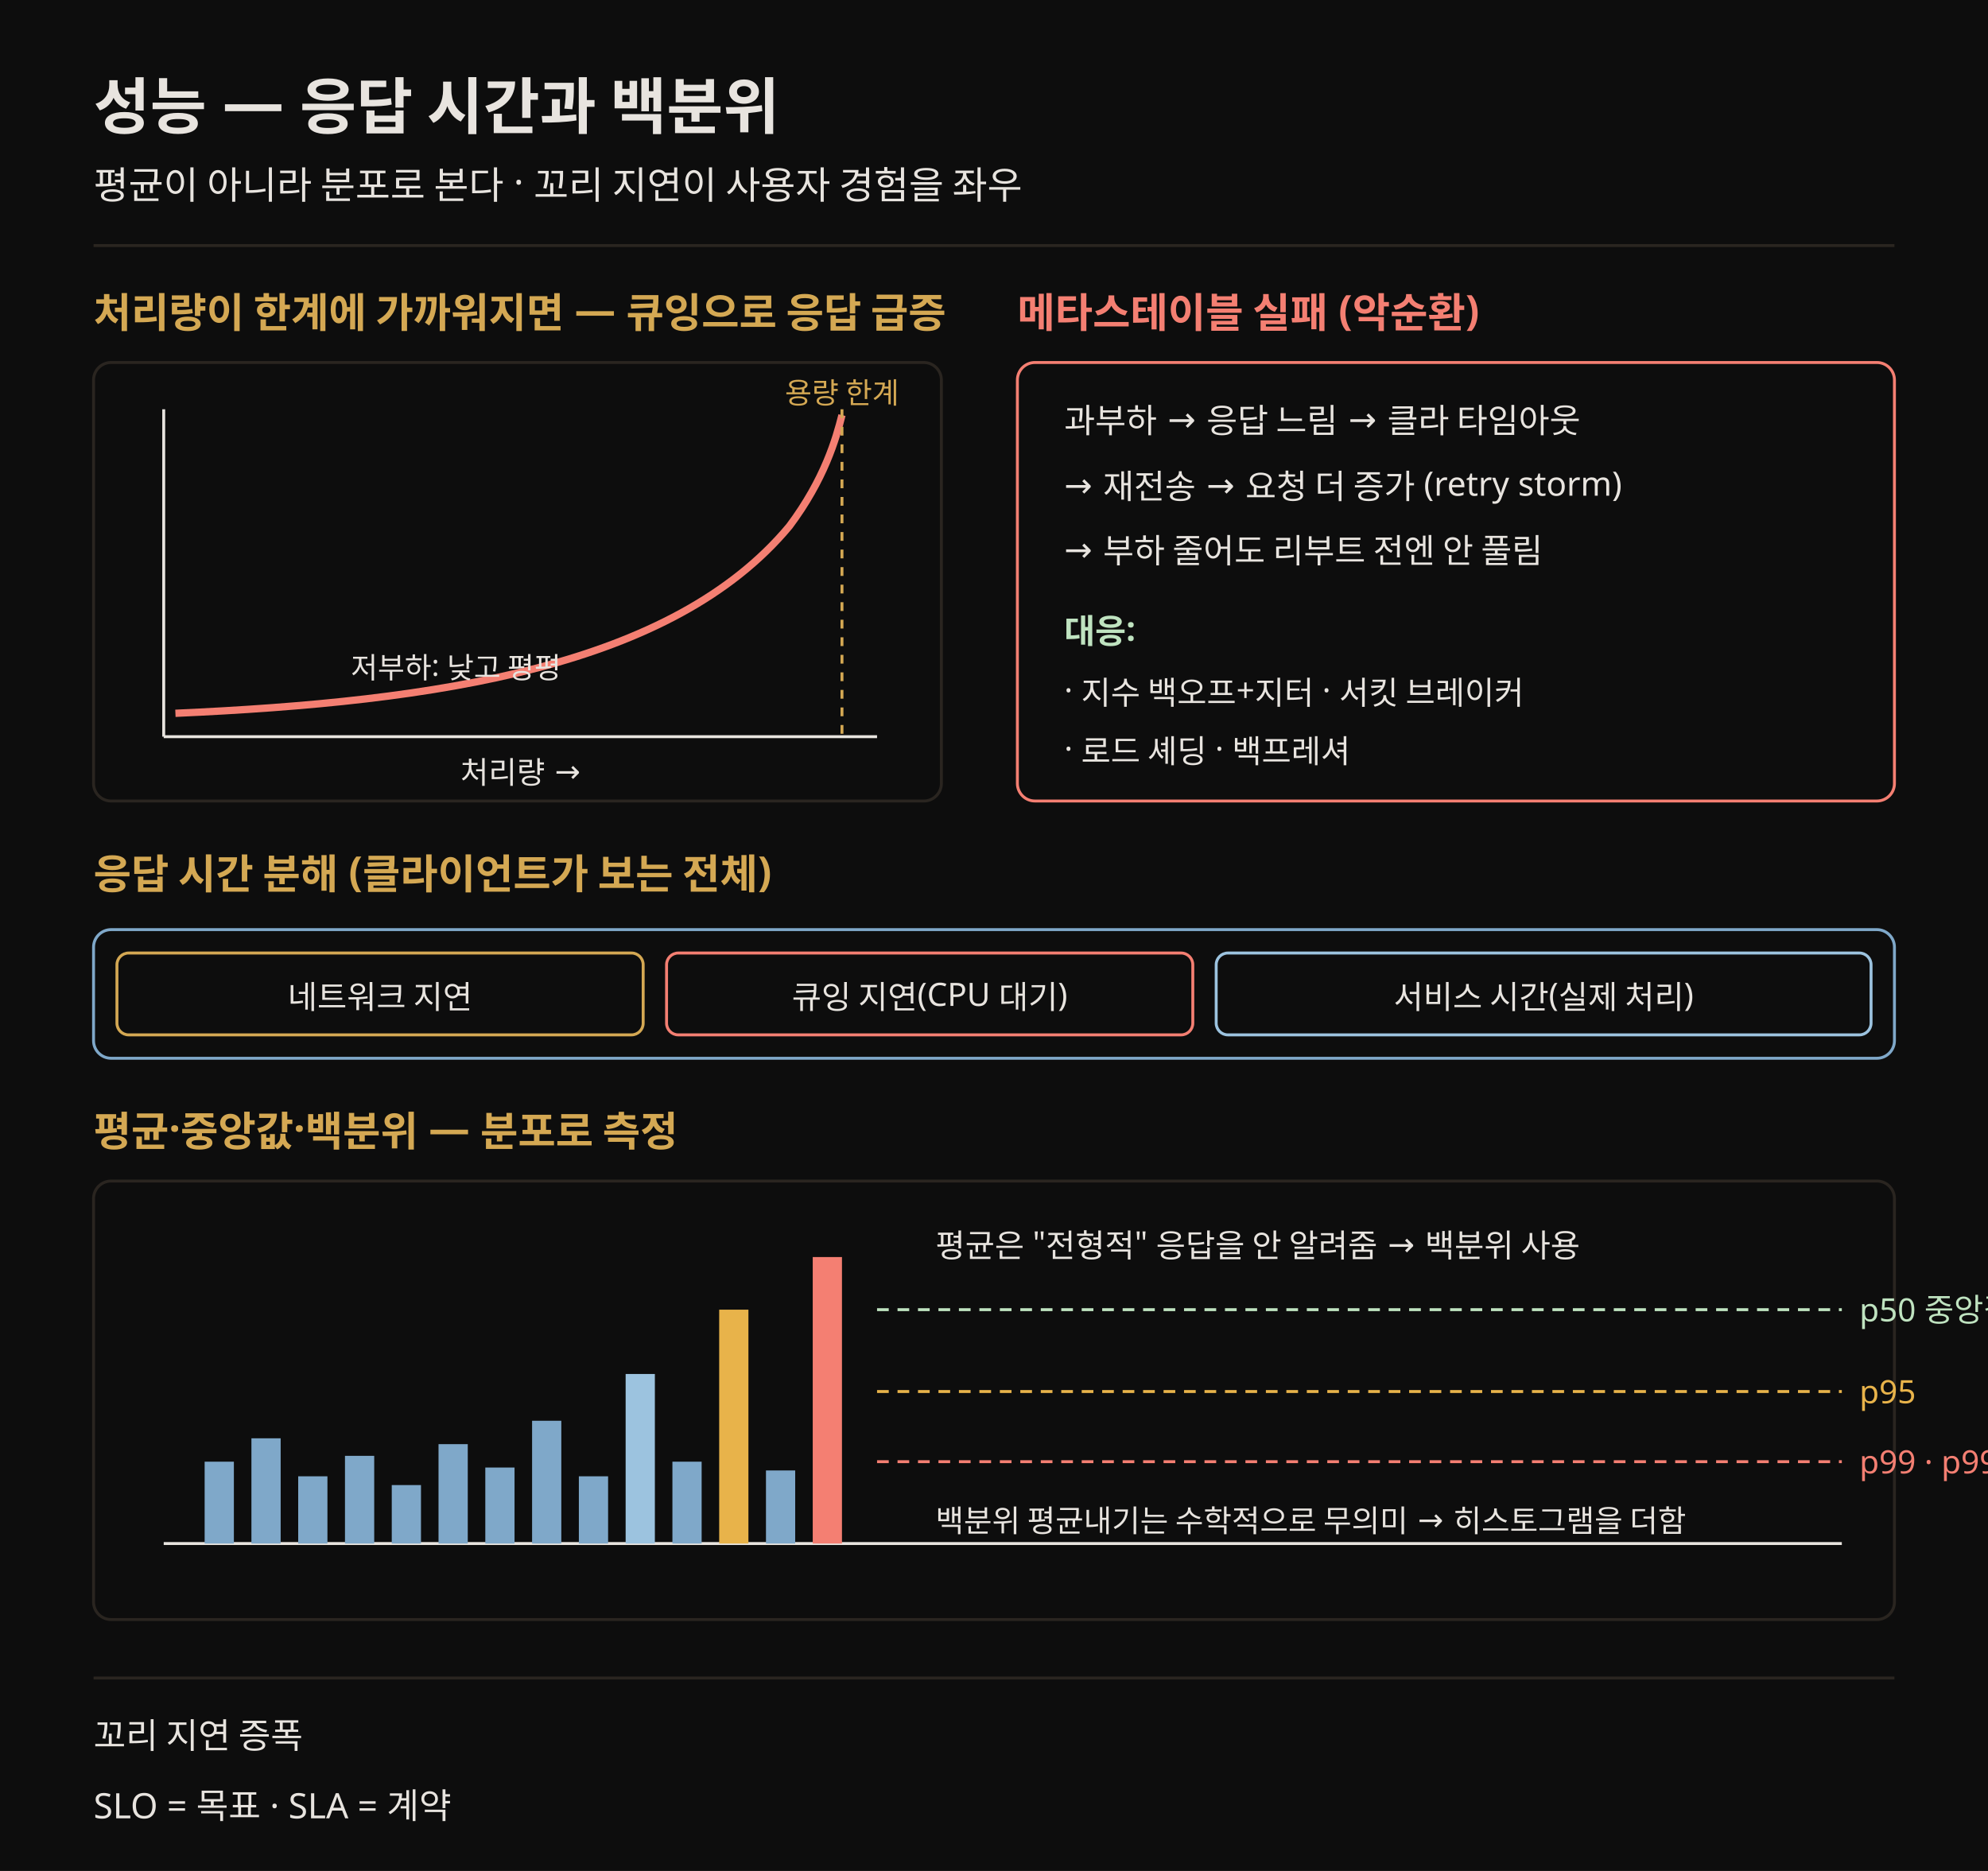
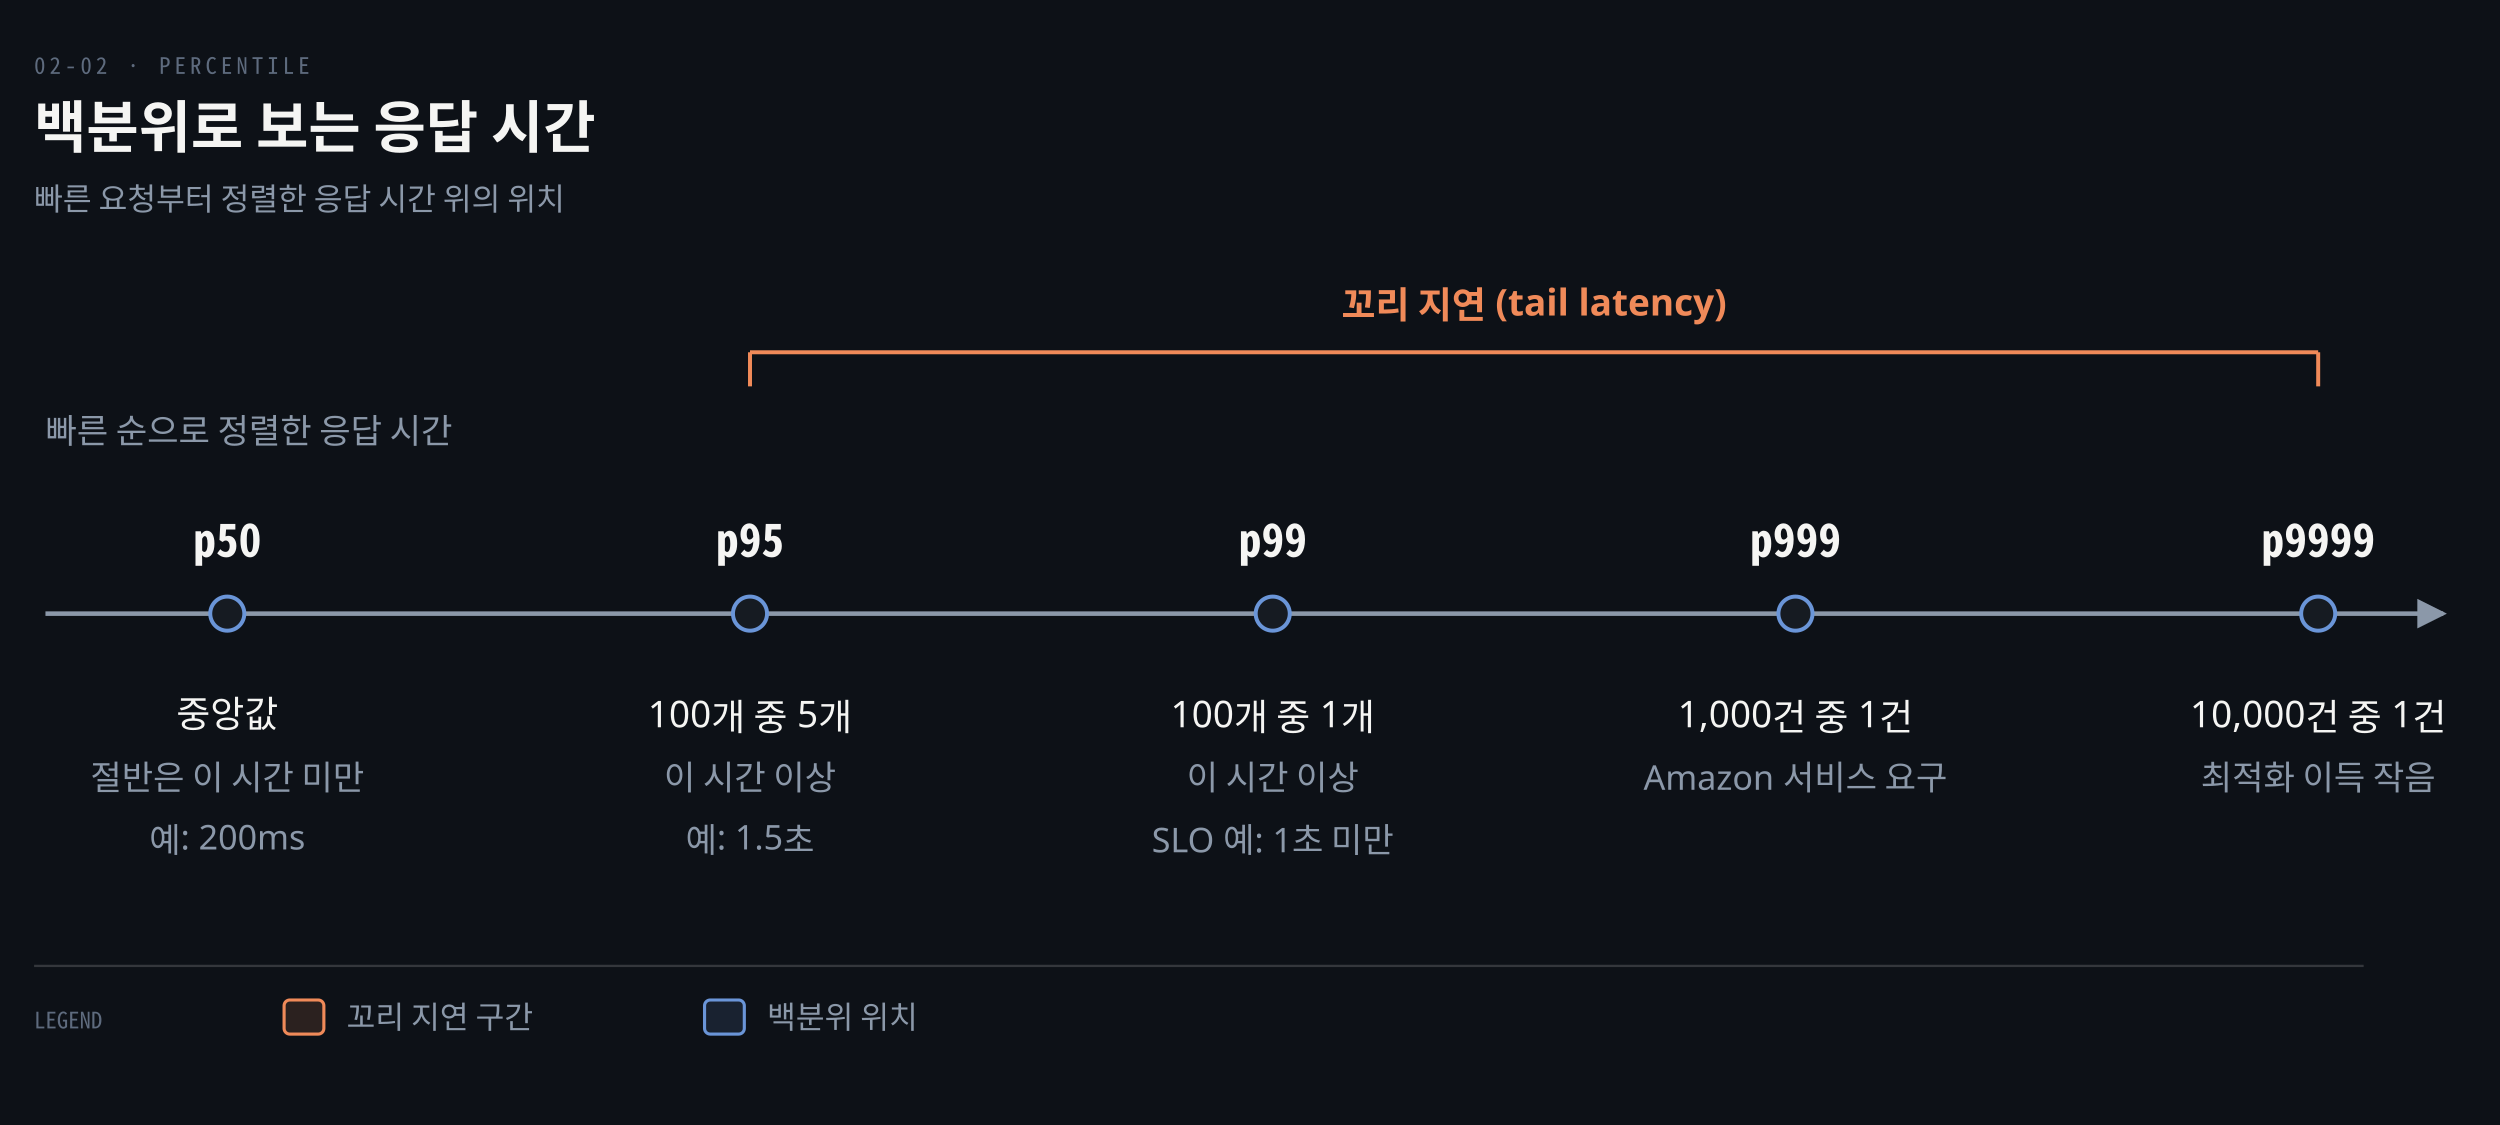
- <svg xmlns="http://www.w3.org/2000/svg" viewBox="0 0 680 640" font-family="Pretendard, sans-serif" role="img">
-   <rect width="680" height="640" fill="#0d0d0d" />
-   <text x="32" y="44" fill="#e8e4df" font-size="21" font-weight="700">성능 — 응답 시간과 백분위</text>
-   <text x="32" y="68" fill="#e8e4df" font-size="13">평균이 아니라 분포로 본다 · 꼬리 지연이 사용자 경험을 좌우</text>
-   <line x1="32" y1="84" x2="648" y2="84" stroke="rgb(42,37,32)" stroke-width="1" />
-   <text x="32" y="112" fill="rgb(212,168,83)" font-size="14" font-weight="700">처리량이 한계에 가까워지면 — 큐잉으로 응답 급증</text>
-   <rect x="32" y="124" width="290" height="150" rx="6" fill="#0d0d0d" stroke="rgb(42,37,32)" />
-   <line x1="56" y1="252" x2="300" y2="252" stroke="#e8e4df" stroke-width="1" />
-   <line x1="56" y1="252" x2="56" y2="140" stroke="#e8e4df" stroke-width="1" />
-   <text x="178" y="268" fill="#e8e4df" font-size="10.5" text-anchor="middle">처리량 →</text>
-   <text x="46" y="148" fill="#e8e4df" font-size="10.5" text-anchor="end" transform="rotate(-90 46 196)">응답 시간 →</text>
-   <path d="M60,244 C150,240 230,228 270,180 C282,164 286,150 288,142" fill="none" stroke="#f47f72" stroke-width="2.5" />
-   <line x1="288" y1="140" x2="288" y2="252" stroke="rgb(212,168,83)" stroke-width="1" stroke-dasharray="3 3" />
-   <text x="288" y="138" fill="rgb(212,168,83)" font-size="10" text-anchor="middle">용량 한계</text>
-   <text x="120" y="232" fill="#e8e4df" font-size="10">저부하: 낮고 평평</text>
-   <text x="348" y="112" fill="#f47f72" font-size="14" font-weight="700">메타스테이블 실패 (악순환)</text>
-   <rect x="348" y="124" width="300" height="150" rx="6" fill="#0d0d0d" stroke="#f47f72" />
-   <text x="364" y="148" fill="#e8e4df" font-size="11.5">과부하 → 응답 느림 → 클라 타임아웃</text>
-   <text x="364" y="170" fill="#e8e4df" font-size="11.5">→ 재전송 → 요청 더 증가 (retry storm)</text>
-   <text x="364" y="192" fill="#e8e4df" font-size="11.5">→ 부하 줄어도 리부트 전엔 안 풀림</text>
-   <text x="364" y="220" fill="#bfe3c0" font-size="11.5" font-weight="700">대응:</text>
-   <text x="364" y="240" fill="#e8e4df" font-size="11">· 지수 백오프+지터 · 서킷 브레이커</text>
-   <text x="364" y="260" fill="#e8e4df" font-size="11">· 로드 셰딩 · 백프레셔</text>
-   <text x="32" y="304" fill="rgb(212,168,83)" font-size="14" font-weight="700">응답 시간 분해 (클라이언트가 보는 전체)</text>
-   <rect x="32" y="318" width="616" height="44" rx="6" fill="#0d0d0d" stroke="#7fa8c9" />
-   <rect x="40" y="326" width="180" height="28" rx="4" fill="#0d0d0d" stroke="rgb(212,168,83)" />
-   <text x="130" y="345" fill="#e8e4df" font-size="11" text-anchor="middle">네트워크 지연</text>
-   <rect x="228" y="326" width="180" height="28" rx="4" fill="#0d0d0d" stroke="#f47f72" />
-   <text x="318" y="345" fill="#e8e4df" font-size="11" text-anchor="middle">큐잉 지연(CPU 대기)</text>
-   <rect x="416" y="326" width="224" height="28" rx="4" fill="#0d0d0d" stroke="#9cc3df" />
-   <text x="528" y="345" fill="#e8e4df" font-size="11" text-anchor="middle">서비스 시간(실제 처리)</text>
-   <text x="32" y="392" fill="rgb(212,168,83)" font-size="14" font-weight="700">평균·중앙값·백분위 — 분포로 측정</text>
-   <rect x="32" y="404" width="616" height="150" rx="6" fill="#0d0d0d" stroke="rgb(42,37,32)" />
-   <line x1="56" y1="528" x2="630" y2="528" stroke="#e8e4df" stroke-width="1" />
-   <rect x="70" y="500" width="10" height="28" fill="#7fa8c9" />
-   <rect x="86" y="492" width="10" height="36" fill="#7fa8c9" />
-   <rect x="102" y="505" width="10" height="23" fill="#7fa8c9" />
-   <rect x="118" y="498" width="10" height="30" fill="#7fa8c9" />
-   <rect x="134" y="508" width="10" height="20" fill="#7fa8c9" />
-   <rect x="150" y="494" width="10" height="34" fill="#7fa8c9" />
-   <rect x="166" y="502" width="10" height="26" fill="#7fa8c9" />
-   <rect x="182" y="486" width="10" height="42" fill="#7fa8c9" />
-   <rect x="198" y="505" width="10" height="23" fill="#7fa8c9" />
-   <rect x="214" y="470" width="10" height="58" fill="#9cc3df" />
-   <rect x="230" y="500" width="10" height="28" fill="#7fa8c9" />
-   <rect x="246" y="448" width="10" height="80" fill="#e8b34a" />
-   <rect x="262" y="503" width="10" height="25" fill="#7fa8c9" />
-   <rect x="278" y="430" width="10" height="98" fill="#f47f72" />
-   <line x1="300" y1="448" x2="630" y2="448" stroke="#bfe3c0" stroke-width="1" stroke-dasharray="4 3" />
-   <text x="636" y="452" fill="#bfe3c0" font-size="11">p50 중앙값</text>
-   <line x1="300" y1="476" x2="630" y2="476" stroke="#e8b34a" stroke-width="1" stroke-dasharray="4 3" />
-   <text x="636" y="480" fill="#e8b34a" font-size="11">p95</text>
-   <line x1="300" y1="500" x2="630" y2="500" stroke="#f47f72" stroke-width="1" stroke-dasharray="4 3" />
-   <text x="636" y="504" fill="#f47f72" font-size="11">p99 · p999 꼬리</text>
-   <text x="320" y="430" fill="#e8e4df" font-size="11">평균은 "전형적" 응답을 안 알려줌 → 백분위 사용</text>
-   <text x="320" y="524" fill="#e8e4df" font-size="10.5">백분위 평균내기는 수학적으로 무의미 → 히스토그램을 더함</text>
-   <line x1="32" y1="574" x2="648" y2="574" stroke="rgb(42,37,32)" stroke-width="1" />
-   <text x="32" y="598" fill="#e8e4df" font-size="12">꼬리 지연 증폭</text>
-   <text x="32" y="622" fill="#e8e4df" font-size="12">SLO = 목표 · SLA = 계약</text>
+ <svg xmlns="http://www.w3.org/2000/svg" viewBox="0 0 880 396" width="100%" role="img" aria-labelledby="dt dd">
  <defs>
-     <marker id="ar" markerWidth="8" markerHeight="8" refX="7" refY="4" orient="auto">
-       <path d="M0,1 L7,4 L0,7" fill="none" stroke="#e8e4df" stroke-width="1.2" />
+     <marker id="ar" viewBox="0 0 8 8" refX="7" refY="4" markerWidth="6.5" markerHeight="6.5" orient="auto">
+       <path d="M0 0 L8 4 L0 8 z" fill="#8B98A9" />
+     </marker>
+     <marker id="ok" viewBox="0 0 8 8" refX="7" refY="4" markerWidth="6.5" markerHeight="6.5" orient="auto">
+       <path d="M0 0 L8 4 L0 8 z" fill="#3FB98C" />
+     </marker>
+     <marker id="warn" viewBox="0 0 8 8" refX="7" refY="4" markerWidth="6.5" markerHeight="6.5" orient="auto">
+       <path d="M0 0 L8 4 L0 8 z" fill="#E3B341" />
+     </marker>
+     <marker id="bad" viewBox="0 0 8 8" refX="7" refY="4" markerWidth="6.5" markerHeight="6.5" orient="auto">
+       <path d="M0 0 L8 4 L0 8 z" fill="#F0616D" />
+     </marker>
+     <marker id="info" viewBox="0 0 8 8" refX="7" refY="4" markerWidth="6.5" markerHeight="6.5" orient="auto">
+       <path d="M0 0 L8 4 L0 8 z" fill="#6A95D8" />
+     </marker>
+     <marker id="acc" viewBox="0 0 8 8" refX="7" refY="4" markerWidth="6.5" markerHeight="6.5" orient="auto">
+       <path d="M0 0 L8 4 L0 8 z" fill="#F08A59" />
+     </marker>
+     <marker id="soft" viewBox="0 0 8 8" refX="7" refY="4" markerWidth="6.5" markerHeight="6.5" orient="auto">
+       <path d="M0 0 L8 4 L0 8 z" fill="#5E6B7E" />
    </marker>
  </defs>
+   <rect width="880" height="396" fill="#0D1117" />
+   <text x="12" y="26" font-family="'Geist Mono','Noto Sans Mono CJK KR',monospace" font-size="8" letter-spacing="0.18em" fill="#5E6B7E">02-02 · PERCENTILE</text>
+   <text x="12" y="52" font-family="'Geist','Apple SD Gothic Neo','Noto Sans KR','Malgun Gothic',sans-serif" font-size="20" font-weight="600" fill="#F5F5F3">백분위로 보는 응답 시간</text>
+   <text x="12" y="74" font-family="'Geist','Apple SD Gothic Neo','Noto Sans KR','Malgun Gothic',sans-serif" font-size="11" fill="#8B98A9">빠른 요청부터 정렬한 응답 시간 위의 위치</text>
+   <text x="16" y="156" text-anchor="start" font-family="'Geist','Apple SD Gothic Neo','Noto Sans KR','Malgun Gothic',sans-serif" font-size="12" font-weight="400" fill="#8B98A9">빠른 순으로 정렬한 응답 시간</text>
+   <line x1="264" y1="124" x2="816" y2="124" stroke="#F08A59" stroke-width="1.4" />
+   <line x1="264" y1="124" x2="264" y2="136" stroke="#F08A59" stroke-width="1.4" />
+   <line x1="816" y1="124" x2="816" y2="136" stroke="#F08A59" stroke-width="1.4" />
+   <text x="540" y="112" text-anchor="middle" font-family="'Geist','Apple SD Gothic Neo','Noto Sans KR','Malgun Gothic',sans-serif" font-size="13" font-weight="600" fill="#F08A59">꼬리 지연 (tail latency)</text>
+   <path d="M 16 216 L 860 216" fill="none" stroke="#8B98A9" stroke-width="1.6" marker-end="url(#ar)" />
+   <circle cx="80" cy="216" r="6" fill="#161B22" stroke="#6A95D8" stroke-width="1.4" />
+   <text x="80" y="196" text-anchor="middle" font-family="'Geist Mono','Noto Sans Mono CJK KR',monospace" font-size="16" font-weight="600" fill="#F5F5F3">p50</text>
+   <text x="80" y="256" text-anchor="middle" font-family="'Geist','Apple SD Gothic Neo','Noto Sans KR','Malgun Gothic',sans-serif" font-size="13" font-weight="400" fill="#F5F5F3">중앙값</text>
+   <text x="80" y="278" text-anchor="middle" font-family="'Geist','Apple SD Gothic Neo','Noto Sans KR','Malgun Gothic',sans-serif" font-size="12" font-weight="400" fill="#8B98A9">절반은 이 시간 미만</text>
+   <text x="80" y="300" text-anchor="middle" font-family="'Geist','Apple SD Gothic Neo','Noto Sans KR','Malgun Gothic',sans-serif" font-size="12" font-weight="400" fill="#8B98A9">예: 200ms</text>
+   <circle cx="264" cy="216" r="6" fill="#161B22" stroke="#6A95D8" stroke-width="1.4" />
+   <text x="264" y="196" text-anchor="middle" font-family="'Geist Mono','Noto Sans Mono CJK KR',monospace" font-size="16" font-weight="600" fill="#F5F5F3">p95</text>
+   <text x="264" y="256" text-anchor="middle" font-family="'Geist','Apple SD Gothic Neo','Noto Sans KR','Malgun Gothic',sans-serif" font-size="13" font-weight="400" fill="#F5F5F3">100개 중 5개</text>
+   <text x="264" y="278" text-anchor="middle" font-family="'Geist','Apple SD Gothic Neo','Noto Sans KR','Malgun Gothic',sans-serif" font-size="12" font-weight="400" fill="#8B98A9">이 시간 이상</text>
+   <text x="264" y="300" text-anchor="middle" font-family="'Geist','Apple SD Gothic Neo','Noto Sans KR','Malgun Gothic',sans-serif" font-size="12" font-weight="400" fill="#8B98A9">예: 1.5초</text>
+   <circle cx="448" cy="216" r="6" fill="#161B22" stroke="#6A95D8" stroke-width="1.4" />
+   <text x="448" y="196" text-anchor="middle" font-family="'Geist Mono','Noto Sans Mono CJK KR',monospace" font-size="16" font-weight="600" fill="#F5F5F3">p99</text>
+   <text x="448" y="256" text-anchor="middle" font-family="'Geist','Apple SD Gothic Neo','Noto Sans KR','Malgun Gothic',sans-serif" font-size="13" font-weight="400" fill="#F5F5F3">100개 중 1개</text>
+   <text x="448" y="278" text-anchor="middle" font-family="'Geist','Apple SD Gothic Neo','Noto Sans KR','Malgun Gothic',sans-serif" font-size="12" font-weight="400" fill="#8B98A9">이 시간 이상</text>
+   <text x="448" y="300" text-anchor="middle" font-family="'Geist','Apple SD Gothic Neo','Noto Sans KR','Malgun Gothic',sans-serif" font-size="12" font-weight="400" fill="#8B98A9">SLO 예: 1초 미만</text>
+   <circle cx="632" cy="216" r="6" fill="#161B22" stroke="#6A95D8" stroke-width="1.4" />
+   <text x="632" y="196" text-anchor="middle" font-family="'Geist Mono','Noto Sans Mono CJK KR',monospace" font-size="16" font-weight="600" fill="#F5F5F3">p999</text>
+   <text x="632" y="256" text-anchor="middle" font-family="'Geist','Apple SD Gothic Neo','Noto Sans KR','Malgun Gothic',sans-serif" font-size="13" font-weight="400" fill="#F5F5F3">1,000건 중 1건</text>
+   <text x="632" y="278" text-anchor="middle" font-family="'Geist','Apple SD Gothic Neo','Noto Sans KR','Malgun Gothic',sans-serif" font-size="12" font-weight="400" fill="#8B98A9">Amazon 서비스 요구</text>
+   <circle cx="816" cy="216" r="6" fill="#161B22" stroke="#6A95D8" stroke-width="1.4" />
+   <text x="816" y="196" text-anchor="middle" font-family="'Geist Mono','Noto Sans Mono CJK KR',monospace" font-size="16" font-weight="600" fill="#F5F5F3">p9999</text>
+   <text x="816" y="256" text-anchor="middle" font-family="'Geist','Apple SD Gothic Neo','Noto Sans KR','Malgun Gothic',sans-serif" font-size="13" font-weight="400" fill="#F5F5F3">10,000건 중 1건</text>
+   <text x="816" y="278" text-anchor="middle" font-family="'Geist','Apple SD Gothic Neo','Noto Sans KR','Malgun Gothic',sans-serif" font-size="12" font-weight="400" fill="#8B98A9">최적화 이득 작음</text>
+   <line x1="12" y1="340" x2="832" y2="340" stroke="rgba(191,192,192,0.22)" stroke-width="0.8" />
+   <text x="12" y="362" text-anchor="start" font-family="'Geist Mono','Noto Sans Mono CJK KR',monospace" font-size="8" font-weight="400" fill="#5E6B7E">LEGEND</text>
+   <rect x="100" y="352" width="14" height="12" rx="2" fill="#F08A5922" stroke="#F08A59" stroke-width="1.1" />
+   <text x="122" y="362" text-anchor="start" font-family="'Geist','Apple SD Gothic Neo','Noto Sans KR','Malgun Gothic',sans-serif" font-size="11" font-weight="400" fill="#8B98A9">꼬리 지연 구간</text>
+   <rect x="248" y="352" width="14" height="12" rx="2" fill="#6A95D822" stroke="#6A95D8" stroke-width="1.1" />
+   <text x="270" y="362" text-anchor="start" font-family="'Geist','Apple SD Gothic Neo','Noto Sans KR','Malgun Gothic',sans-serif" font-size="11" font-weight="400" fill="#8B98A9">백분위 위치</text>
</svg>
